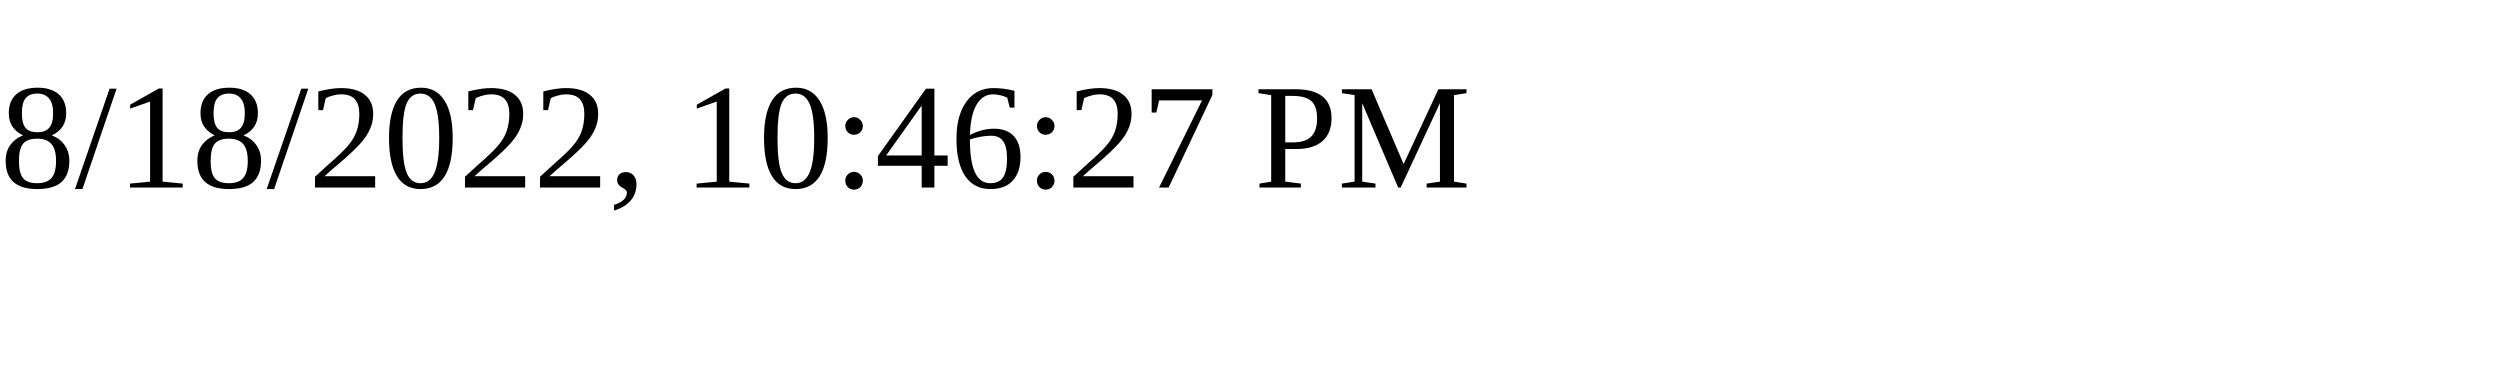
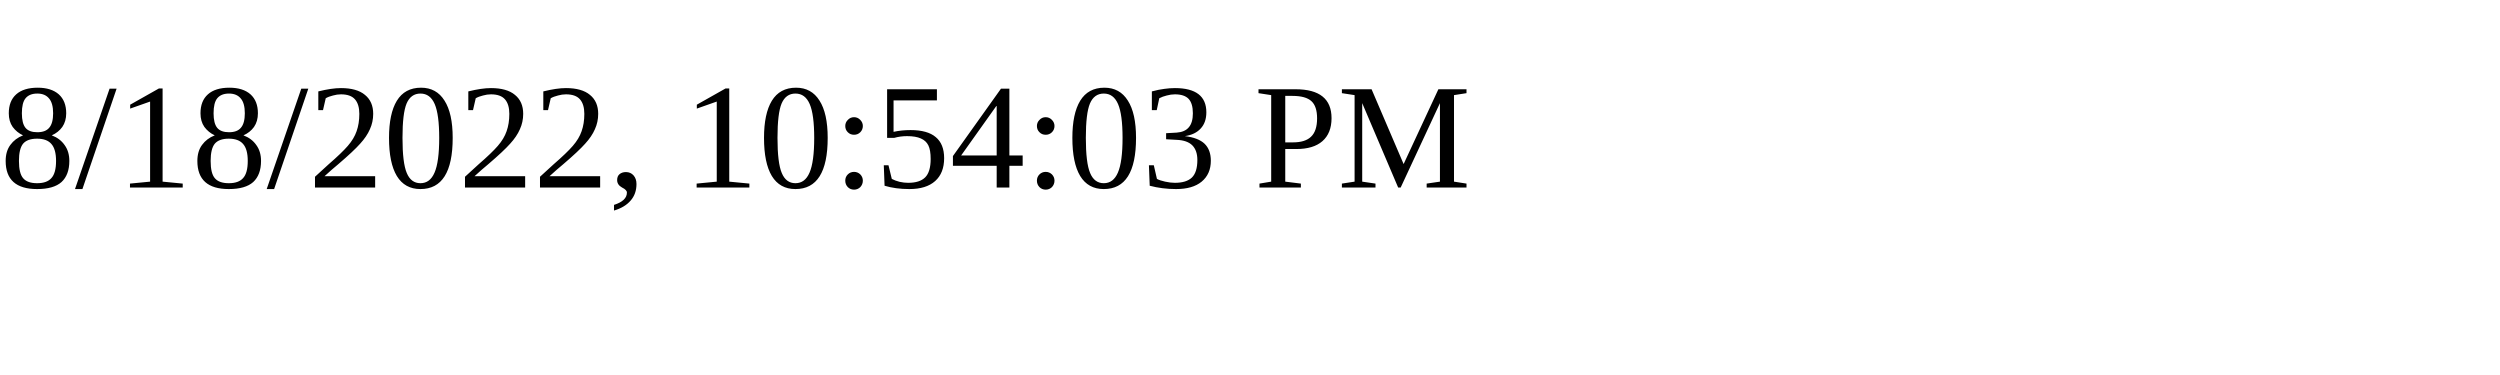
<svg xmlns="http://www.w3.org/2000/svg" height="30" width="200">
-   <text x="0" y="15">8/18/2022, 10:46:27 PM</text>
+   <text x="0" y="15">8/18/2022, 10:54:03 PM</text>
</svg>
